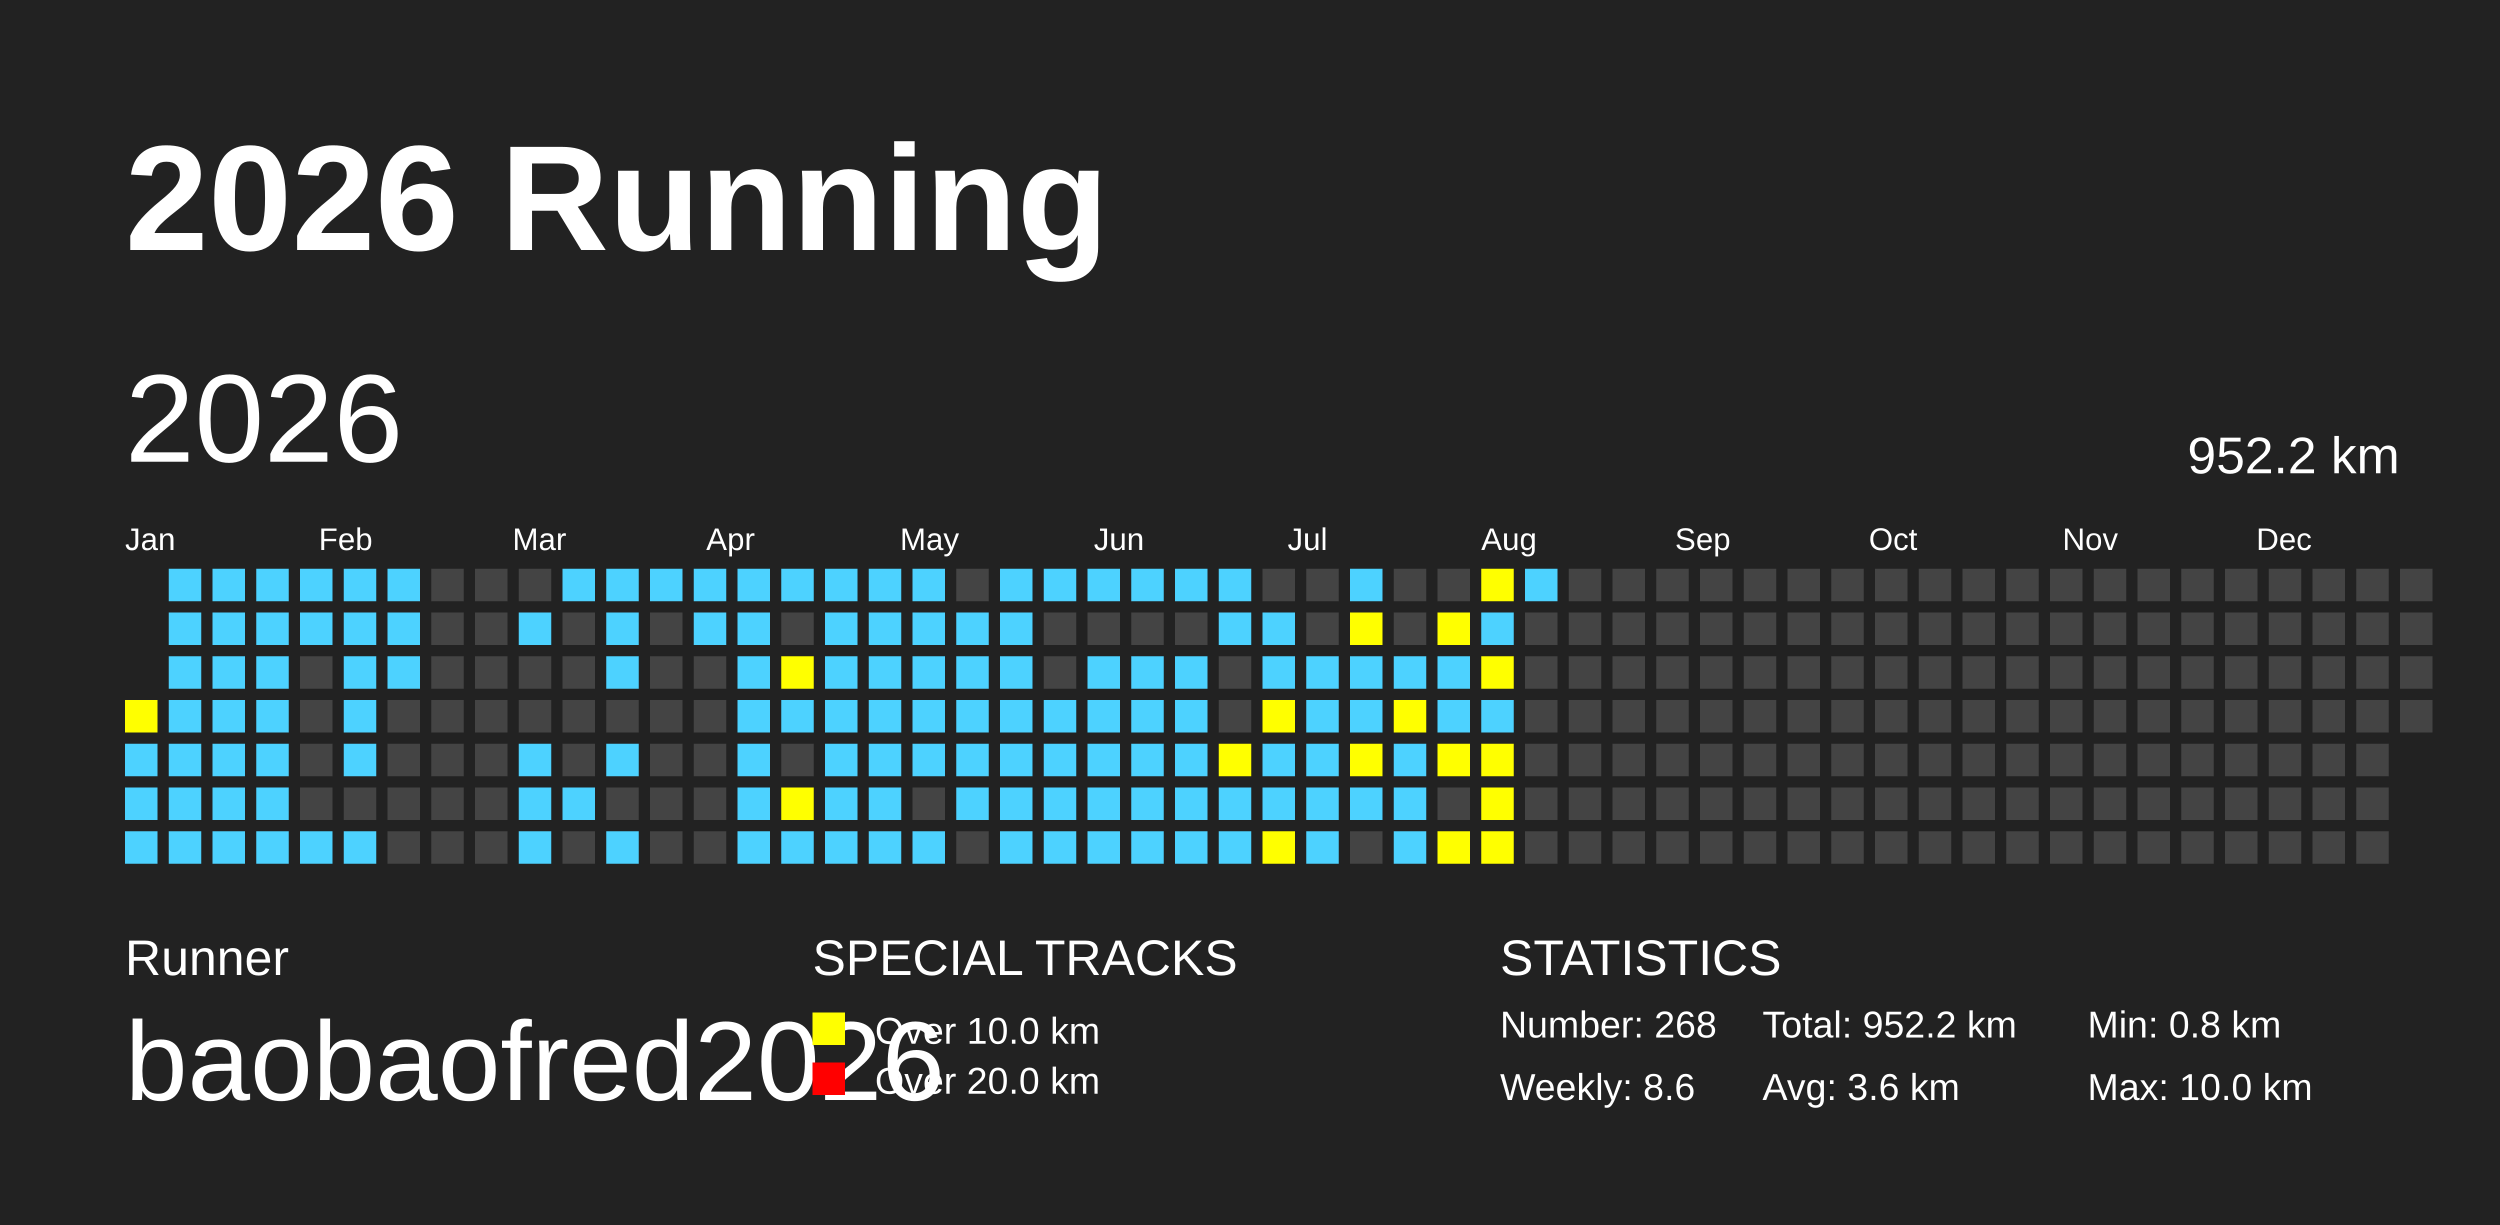
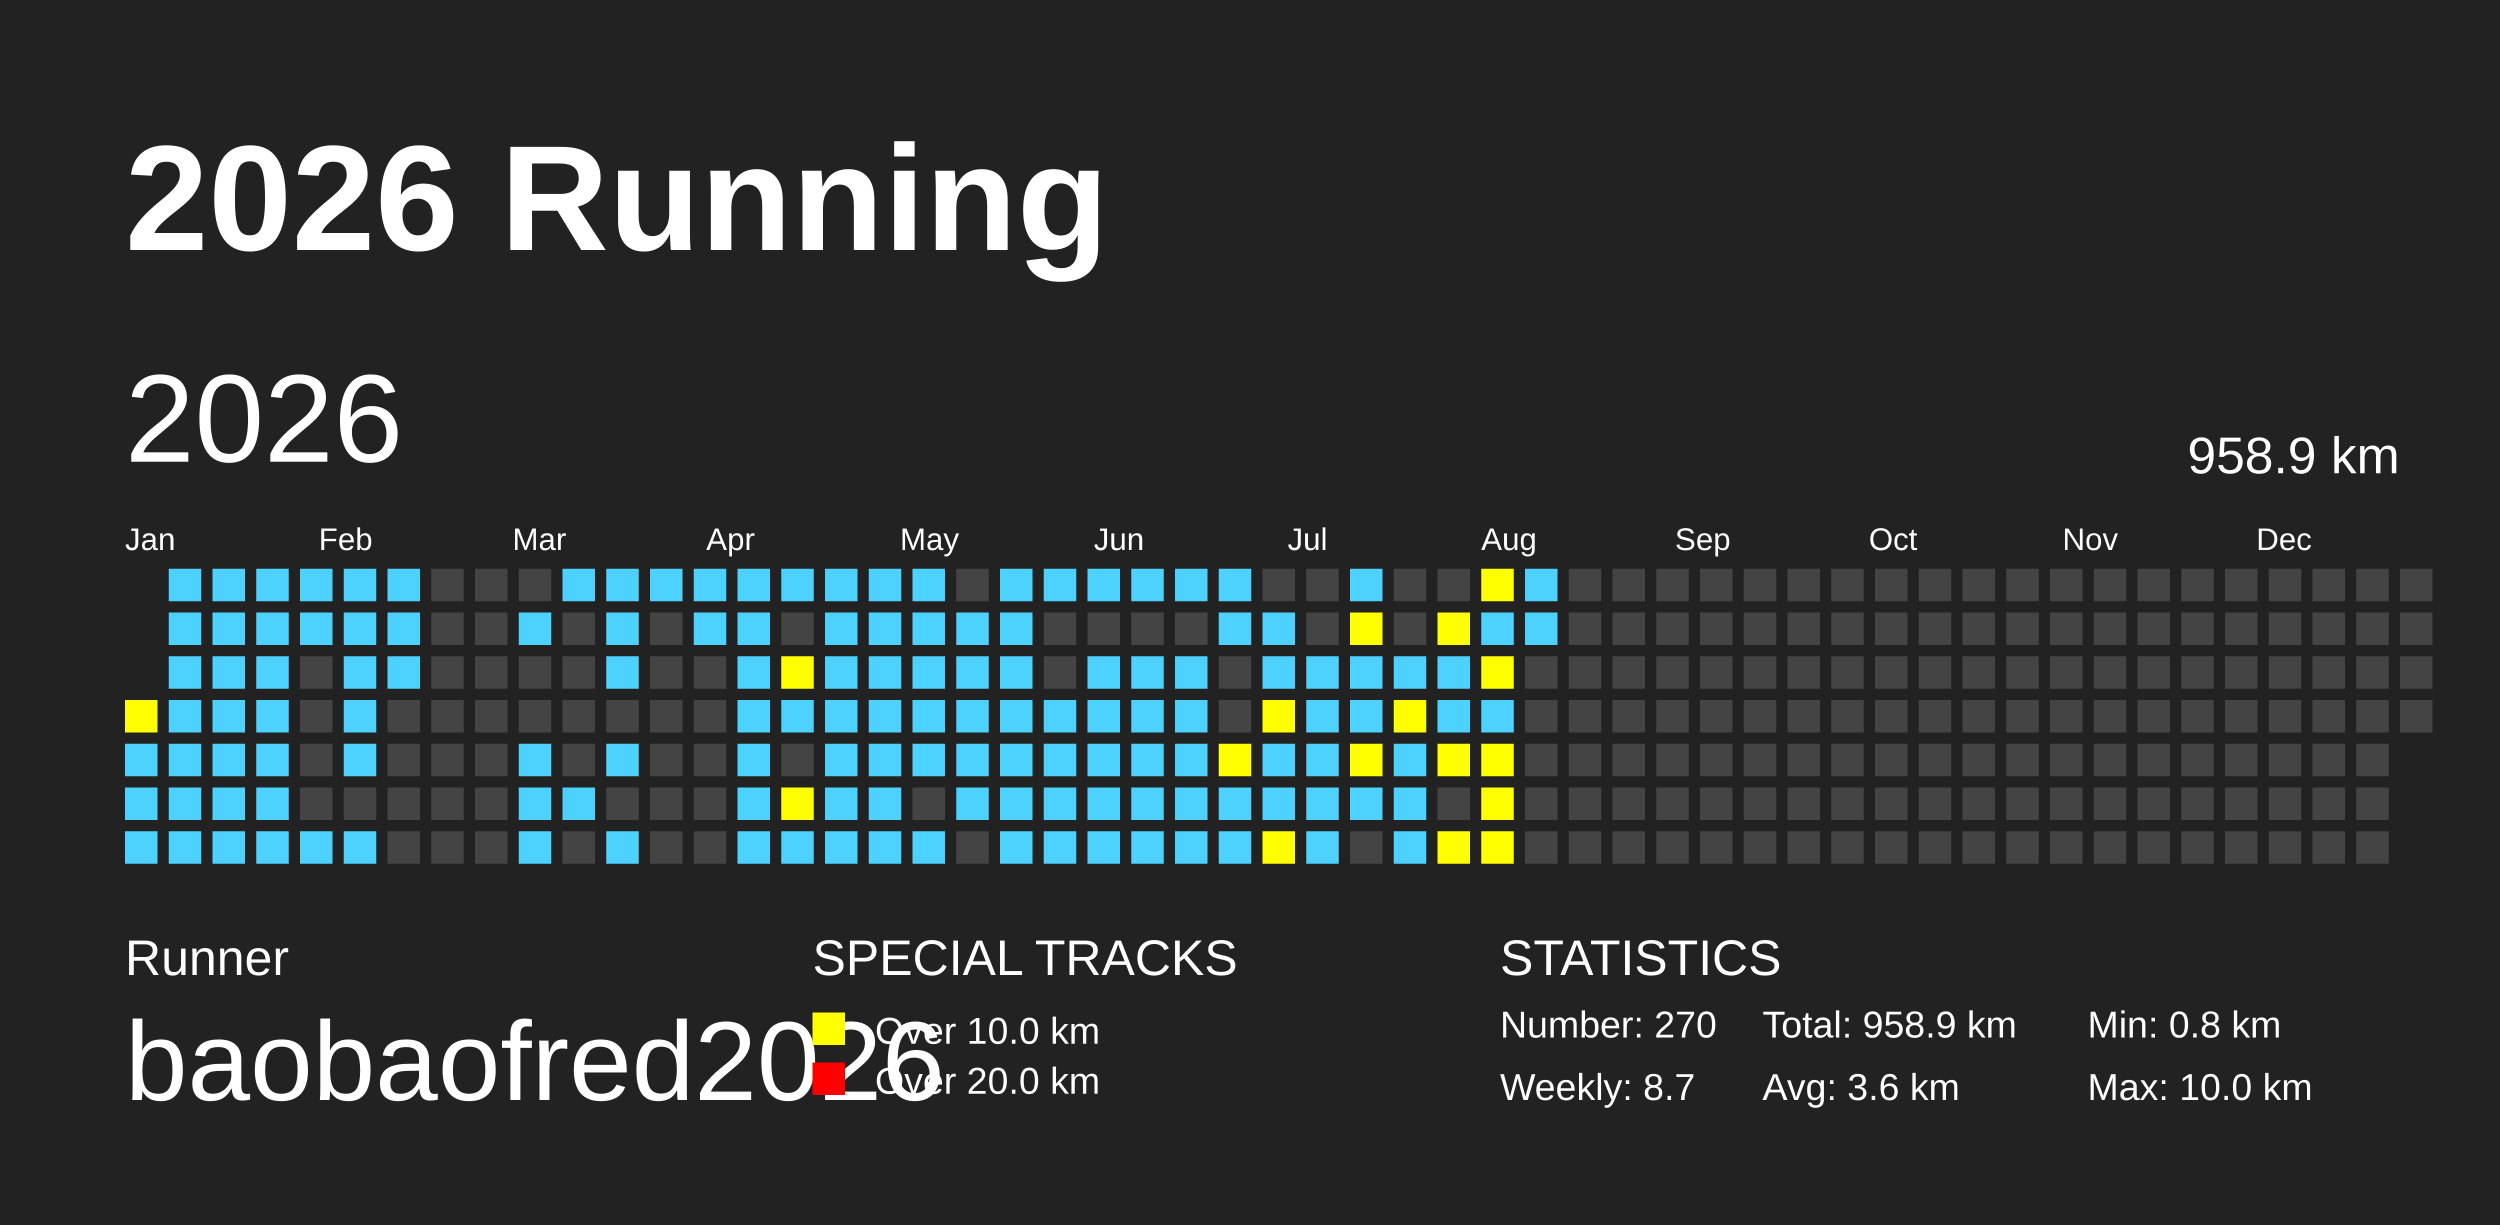
<svg xmlns="http://www.w3.org/2000/svg" baseProfile="full" height="98mm" version="1.1" viewBox="0,0,200,98" width="200mm">
  <defs />
  <rect fill="#222222" height="98" width="200" x="0" y="0" />
  <text fill="#FFFFFF" style="font-size:12px; font-family:Arial; font-weight:bold;" x="10" y="20">2026 Running</text>
  <text fill="#FFFFFF" style="font-size:4px; font-family:Arial" x="10" y="78">Runner</text>
  <text fill="#FFFFFF" style="font-size:9px; font-family:Arial" x="10" y="88">baobaofred2026</text>
  <text fill="#FFFFFF" style="font-size:4px; font-family:Arial" x="65" y="78">SPECIAL TRACKS</text>
  <rect fill="yellow" height="2.6" width="2.6" x="65" y="81" />
  <text fill="#FFFFFF" style="font-size:3px; font-family:Arial" x="70" y="83.5">Over 10.0 km</text>
  <rect fill="red" height="2.6" width="2.6" x="65" y="85" />
  <text fill="#FFFFFF" style="font-size:3px; font-family:Arial" x="70" y="87.5">Over 20.0 km</text>
  <text fill="#FFFFFF" style="font-size:4px; font-family:Arial" x="120" y="78">STATISTICS</text>
-   <text fill="#FFFFFF" style="font-size:3px; font-family:Arial" x="120" y="83">Number: 268</text>
-   <text fill="#FFFFFF" style="font-size:3px; font-family:Arial" x="120" y="88">Weekly: 8.6</text>
-   <text fill="#FFFFFF" style="font-size:3px; font-family:Arial" x="141" y="83">Total: 952.2 km</text>
+   <text fill="#FFFFFF" style="font-size:3px; font-family:Arial" x="120" y="83">Number: 270</text>
+   <text fill="#FFFFFF" style="font-size:3px; font-family:Arial" x="120" y="88">Weekly: 8.7</text>
+   <text fill="#FFFFFF" style="font-size:3px; font-family:Arial" x="141" y="83">Total: 958.9 km</text>
  <text fill="#FFFFFF" style="font-size:3px; font-family:Arial" x="141" y="88">Avg: 3.6 km</text>
  <text fill="#FFFFFF" style="font-size:3px; font-family:Arial" x="167" y="83">Min: 0.8 km</text>
  <text fill="#FFFFFF" style="font-size:3px; font-family:Arial" x="167" y="88">Max: 10.0 km</text>
  <text dominant-baseline="hanging" fill="#FFFFFF" style="font-size:10.0px; font-family:Arial;" x="10" y="30">2026</text>
-   <text dominant-baseline="hanging" fill="#FFFFFF" style="font-size:4.125px; font-family:Arial;" x="175" y="35">952.2 km</text>
+   <text dominant-baseline="hanging" fill="#FFFFFF" style="font-size:4.125px; font-family:Arial;" x="175" y="35">958.9 km</text>
  <text fill="#FFFFFF" style="font-size:2.5px; font-family:Arial" x="10.0" y="44">Jan</text>
  <text fill="#FFFFFF" style="font-size:2.5px; font-family:Arial" x="25.5" y="44">Feb</text>
  <text fill="#FFFFFF" style="font-size:2.5px; font-family:Arial" x="41.0" y="44">Mar</text>
  <text fill="#FFFFFF" style="font-size:2.5px; font-family:Arial" x="56.5" y="44">Apr</text>
  <text fill="#FFFFFF" style="font-size:2.5px; font-family:Arial" x="72.0" y="44">May</text>
  <text fill="#FFFFFF" style="font-size:2.5px; font-family:Arial" x="87.5" y="44">Jun</text>
  <text fill="#FFFFFF" style="font-size:2.5px; font-family:Arial" x="103.0" y="44">Jul</text>
  <text fill="#FFFFFF" style="font-size:2.5px; font-family:Arial" x="118.5" y="44">Aug</text>
  <text fill="#FFFFFF" style="font-size:2.5px; font-family:Arial" x="134.0" y="44">Sep</text>
  <text fill="#FFFFFF" style="font-size:2.5px; font-family:Arial" x="149.5" y="44">Oct</text>
  <text fill="#FFFFFF" style="font-size:2.5px; font-family:Arial" x="165.0" y="44">Nov</text>
  <text fill="#FFFFFF" style="font-size:2.5px; font-family:Arial" x="180.5" y="44">Dec</text>
  <rect fill="yellow" height="2.6" width="2.6" x="10.0" y="56.0" />
  <rect fill="#4DD2FF" height="2.6" width="2.6" x="10.0" y="59.5" />
  <rect fill="#4DD2FF" height="2.6" width="2.6" x="10.0" y="63.0" />
  <rect fill="#4DD2FF" height="2.6" width="2.6" x="10.0" y="66.5" />
  <rect fill="#4DD2FF" height="2.6" width="2.6" x="13.5" y="45.5" />
  <rect fill="#4DD2FF" height="2.6" width="2.6" x="13.5" y="49.0" />
  <rect fill="#4DD2FF" height="2.6" width="2.6" x="13.5" y="52.5" />
  <rect fill="#4DD2FF" height="2.6" width="2.6" x="13.5" y="56.0" />
  <rect fill="#4DD2FF" height="2.6" width="2.6" x="13.5" y="59.5" />
  <rect fill="#4DD2FF" height="2.6" width="2.6" x="13.5" y="63.0" />
  <rect fill="#4DD2FF" height="2.6" width="2.6" x="13.5" y="66.5" />
  <rect fill="#4DD2FF" height="2.6" width="2.6" x="17.0" y="45.5" />
  <rect fill="#4DD2FF" height="2.6" width="2.6" x="17.0" y="49.0" />
  <rect fill="#4DD2FF" height="2.6" width="2.6" x="17.0" y="52.5" />
  <rect fill="#4DD2FF" height="2.6" width="2.6" x="17.0" y="56.0" />
  <rect fill="#4DD2FF" height="2.6" width="2.6" x="17.0" y="59.5" />
  <rect fill="#4DD2FF" height="2.6" width="2.6" x="17.0" y="63.0" />
  <rect fill="#4DD2FF" height="2.6" width="2.6" x="17.0" y="66.5" />
  <rect fill="#4DD2FF" height="2.6" width="2.6" x="20.5" y="45.5" />
  <rect fill="#4DD2FF" height="2.6" width="2.6" x="20.5" y="49.0" />
  <rect fill="#4DD2FF" height="2.6" width="2.6" x="20.5" y="52.5" />
  <rect fill="#4DD2FF" height="2.6" width="2.6" x="20.5" y="56.0" />
  <rect fill="#4DD2FF" height="2.6" width="2.6" x="20.5" y="59.5" />
  <rect fill="#4DD2FF" height="2.6" width="2.6" x="20.5" y="63.0" />
  <rect fill="#4DD2FF" height="2.6" width="2.6" x="20.5" y="66.5" />
  <rect fill="#4DD2FF" height="2.6" width="2.6" x="24.0" y="45.5" />
  <rect fill="#4DD2FF" height="2.6" width="2.6" x="24.0" y="49.0" />
  <rect fill="#444444" height="2.6" width="2.6" x="24.0" y="52.5" />
  <rect fill="#444444" height="2.6" width="2.6" x="24.0" y="56.0" />
  <rect fill="#444444" height="2.6" width="2.6" x="24.0" y="59.5" />
  <rect fill="#444444" height="2.6" width="2.6" x="24.0" y="63.0" />
  <rect fill="#4DD2FF" height="2.6" width="2.6" x="24.0" y="66.5" />
  <rect fill="#4DD2FF" height="2.6" width="2.6" x="27.5" y="45.5" />
  <rect fill="#4DD2FF" height="2.6" width="2.6" x="27.5" y="49.0" />
  <rect fill="#4DD2FF" height="2.6" width="2.6" x="27.5" y="52.5" />
  <rect fill="#4DD2FF" height="2.6" width="2.6" x="27.5" y="56.0" />
  <rect fill="#4DD2FF" height="2.6" width="2.6" x="27.5" y="59.5" />
  <rect fill="#444444" height="2.6" width="2.6" x="27.5" y="63.0" />
  <rect fill="#4DD2FF" height="2.6" width="2.6" x="27.5" y="66.5" />
  <rect fill="#4DD2FF" height="2.6" width="2.6" x="31.0" y="45.5" />
  <rect fill="#4DD2FF" height="2.6" width="2.6" x="31.0" y="49.0" />
  <rect fill="#4DD2FF" height="2.6" width="2.6" x="31.0" y="52.5" />
  <rect fill="#444444" height="2.6" width="2.6" x="31.0" y="56.0" />
  <rect fill="#444444" height="2.6" width="2.6" x="31.0" y="59.5" />
  <rect fill="#444444" height="2.6" width="2.6" x="31.0" y="63.0" />
  <rect fill="#444444" height="2.6" width="2.6" x="31.0" y="66.5" />
  <rect fill="#444444" height="2.6" width="2.6" x="34.5" y="45.5" />
  <rect fill="#444444" height="2.6" width="2.6" x="34.5" y="49.0" />
  <rect fill="#444444" height="2.6" width="2.6" x="34.5" y="52.5" />
  <rect fill="#444444" height="2.6" width="2.6" x="34.5" y="56.0" />
  <rect fill="#444444" height="2.6" width="2.6" x="34.5" y="59.5" />
  <rect fill="#444444" height="2.6" width="2.6" x="34.5" y="63.0" />
  <rect fill="#444444" height="2.6" width="2.6" x="34.5" y="66.5" />
  <rect fill="#444444" height="2.6" width="2.6" x="38.0" y="45.5" />
  <rect fill="#444444" height="2.6" width="2.6" x="38.0" y="49.0" />
  <rect fill="#444444" height="2.6" width="2.6" x="38.0" y="52.5" />
  <rect fill="#444444" height="2.6" width="2.6" x="38.0" y="56.0" />
  <rect fill="#444444" height="2.6" width="2.6" x="38.0" y="59.5" />
  <rect fill="#444444" height="2.6" width="2.6" x="38.0" y="63.0" />
  <rect fill="#444444" height="2.6" width="2.6" x="38.0" y="66.5" />
  <rect fill="#444444" height="2.6" width="2.6" x="41.5" y="45.5" />
  <rect fill="#4DD2FF" height="2.6" width="2.6" x="41.5" y="49.0" />
  <rect fill="#444444" height="2.6" width="2.6" x="41.5" y="52.5" />
  <rect fill="#444444" height="2.6" width="2.6" x="41.5" y="56.0" />
  <rect fill="#4DD2FF" height="2.6" width="2.6" x="41.5" y="59.5" />
  <rect fill="#4DD2FF" height="2.6" width="2.6" x="41.5" y="63.0" />
  <rect fill="#4DD2FF" height="2.6" width="2.6" x="41.5" y="66.5" />
  <rect fill="#4DD2FF" height="2.6" width="2.6" x="45.0" y="45.5" />
  <rect fill="#444444" height="2.6" width="2.6" x="45.0" y="49.0" />
  <rect fill="#444444" height="2.6" width="2.6" x="45.0" y="52.5" />
  <rect fill="#444444" height="2.6" width="2.6" x="45.0" y="56.0" />
  <rect fill="#444444" height="2.6" width="2.6" x="45.0" y="59.5" />
  <rect fill="#4DD2FF" height="2.6" width="2.6" x="45.0" y="63.0" />
  <rect fill="#444444" height="2.6" width="2.6" x="45.0" y="66.5" />
  <rect fill="#4DD2FF" height="2.6" width="2.6" x="48.5" y="45.5" />
  <rect fill="#4DD2FF" height="2.6" width="2.6" x="48.5" y="49.0" />
  <rect fill="#4DD2FF" height="2.6" width="2.6" x="48.5" y="52.5" />
  <rect fill="#444444" height="2.6" width="2.6" x="48.5" y="56.0" />
  <rect fill="#4DD2FF" height="2.6" width="2.6" x="48.5" y="59.5" />
  <rect fill="#444444" height="2.6" width="2.6" x="48.5" y="63.0" />
  <rect fill="#4DD2FF" height="2.6" width="2.6" x="48.5" y="66.5" />
  <rect fill="#4DD2FF" height="2.6" width="2.6" x="52.0" y="45.5" />
  <rect fill="#444444" height="2.6" width="2.6" x="52.0" y="49.0" />
  <rect fill="#444444" height="2.6" width="2.6" x="52.0" y="52.5" />
  <rect fill="#444444" height="2.6" width="2.6" x="52.0" y="56.0" />
  <rect fill="#444444" height="2.6" width="2.6" x="52.0" y="59.5" />
  <rect fill="#444444" height="2.6" width="2.6" x="52.0" y="63.0" />
  <rect fill="#444444" height="2.6" width="2.6" x="52.0" y="66.5" />
  <rect fill="#4DD2FF" height="2.6" width="2.6" x="55.5" y="45.5" />
  <rect fill="#4DD2FF" height="2.6" width="2.6" x="55.5" y="49.0" />
  <rect fill="#444444" height="2.6" width="2.6" x="55.5" y="52.5" />
  <rect fill="#444444" height="2.6" width="2.6" x="55.5" y="56.0" />
  <rect fill="#444444" height="2.6" width="2.6" x="55.5" y="59.5" />
  <rect fill="#444444" height="2.6" width="2.6" x="55.5" y="63.0" />
  <rect fill="#444444" height="2.6" width="2.6" x="55.5" y="66.5" />
  <rect fill="#4DD2FF" height="2.6" width="2.6" x="59.0" y="45.5" />
  <rect fill="#4DD2FF" height="2.6" width="2.6" x="59.0" y="49.0" />
  <rect fill="#4DD2FF" height="2.6" width="2.6" x="59.0" y="52.5" />
  <rect fill="#4DD2FF" height="2.6" width="2.6" x="59.0" y="56.0" />
  <rect fill="#4DD2FF" height="2.6" width="2.6" x="59.0" y="59.5" />
  <rect fill="#4DD2FF" height="2.6" width="2.6" x="59.0" y="63.0" />
  <rect fill="#4DD2FF" height="2.6" width="2.6" x="59.0" y="66.5" />
  <rect fill="#4DD2FF" height="2.6" width="2.6" x="62.5" y="45.5" />
  <rect fill="#444444" height="2.6" width="2.6" x="62.5" y="49.0" />
  <rect fill="yellow" height="2.6" width="2.6" x="62.5" y="52.5" />
  <rect fill="#4DD2FF" height="2.6" width="2.6" x="62.5" y="56.0" />
  <rect fill="#444444" height="2.6" width="2.6" x="62.5" y="59.5" />
  <rect fill="yellow" height="2.6" width="2.6" x="62.5" y="63.0" />
  <rect fill="#4DD2FF" height="2.6" width="2.6" x="62.5" y="66.5" />
  <rect fill="#4DD2FF" height="2.6" width="2.6" x="66.0" y="45.5" />
  <rect fill="#4DD2FF" height="2.6" width="2.6" x="66.0" y="49.0" />
  <rect fill="#4DD2FF" height="2.6" width="2.6" x="66.0" y="52.5" />
  <rect fill="#4DD2FF" height="2.6" width="2.6" x="66.0" y="56.0" />
  <rect fill="#4DD2FF" height="2.6" width="2.6" x="66.0" y="59.5" />
  <rect fill="#4DD2FF" height="2.6" width="2.6" x="66.0" y="63.0" />
  <rect fill="#4DD2FF" height="2.6" width="2.6" x="66.0" y="66.5" />
  <rect fill="#4DD2FF" height="2.6" width="2.6" x="69.5" y="45.5" />
  <rect fill="#4DD2FF" height="2.6" width="2.6" x="69.5" y="49.0" />
  <rect fill="#4DD2FF" height="2.6" width="2.6" x="69.5" y="52.5" />
  <rect fill="#4DD2FF" height="2.6" width="2.6" x="69.5" y="56.0" />
  <rect fill="#4DD2FF" height="2.6" width="2.6" x="69.5" y="59.5" />
  <rect fill="#4DD2FF" height="2.6" width="2.6" x="69.5" y="63.0" />
  <rect fill="#4DD2FF" height="2.6" width="2.6" x="69.5" y="66.5" />
  <rect fill="#4DD2FF" height="2.6" width="2.6" x="73.0" y="45.5" />
  <rect fill="#4DD2FF" height="2.6" width="2.6" x="73.0" y="49.0" />
  <rect fill="#4DD2FF" height="2.6" width="2.6" x="73.0" y="52.5" />
  <rect fill="#4DD2FF" height="2.6" width="2.6" x="73.0" y="56.0" />
  <rect fill="#4DD2FF" height="2.6" width="2.6" x="73.0" y="59.5" />
  <rect fill="#444444" height="2.6" width="2.6" x="73.0" y="63.0" />
  <rect fill="#4DD2FF" height="2.6" width="2.6" x="73.0" y="66.5" />
  <rect fill="#444444" height="2.6" width="2.6" x="76.5" y="45.5" />
  <rect fill="#4DD2FF" height="2.6" width="2.6" x="76.5" y="49.0" />
  <rect fill="#4DD2FF" height="2.6" width="2.6" x="76.5" y="52.5" />
  <rect fill="#4DD2FF" height="2.6" width="2.6" x="76.5" y="56.0" />
  <rect fill="#4DD2FF" height="2.6" width="2.6" x="76.5" y="59.5" />
  <rect fill="#4DD2FF" height="2.6" width="2.6" x="76.5" y="63.0" />
  <rect fill="#444444" height="2.6" width="2.6" x="76.5" y="66.5" />
  <rect fill="#4DD2FF" height="2.6" width="2.6" x="80.0" y="45.5" />
  <rect fill="#4DD2FF" height="2.6" width="2.6" x="80.0" y="49.0" />
  <rect fill="#4DD2FF" height="2.6" width="2.6" x="80.0" y="52.5" />
  <rect fill="#4DD2FF" height="2.6" width="2.6" x="80.0" y="56.0" />
  <rect fill="#4DD2FF" height="2.6" width="2.6" x="80.0" y="59.5" />
  <rect fill="#4DD2FF" height="2.6" width="2.6" x="80.0" y="63.0" />
  <rect fill="#4DD2FF" height="2.6" width="2.6" x="80.0" y="66.5" />
  <rect fill="#4DD2FF" height="2.6" width="2.6" x="83.5" y="45.5" />
  <rect fill="#444444" height="2.6" width="2.6" x="83.5" y="49.0" />
  <rect fill="#444444" height="2.6" width="2.6" x="83.5" y="52.5" />
  <rect fill="#4DD2FF" height="2.6" width="2.6" x="83.5" y="56.0" />
  <rect fill="#4DD2FF" height="2.6" width="2.6" x="83.5" y="59.5" />
  <rect fill="#4DD2FF" height="2.6" width="2.6" x="83.5" y="63.0" />
  <rect fill="#4DD2FF" height="2.6" width="2.6" x="83.5" y="66.5" />
  <rect fill="#4DD2FF" height="2.6" width="2.6" x="87.0" y="45.5" />
  <rect fill="#444444" height="2.6" width="2.6" x="87.0" y="49.0" />
  <rect fill="#4DD2FF" height="2.6" width="2.6" x="87.0" y="52.5" />
  <rect fill="#4DD2FF" height="2.6" width="2.6" x="87.0" y="56.0" />
  <rect fill="#4DD2FF" height="2.6" width="2.6" x="87.0" y="59.5" />
  <rect fill="#4DD2FF" height="2.6" width="2.6" x="87.0" y="63.0" />
  <rect fill="#4DD2FF" height="2.6" width="2.6" x="87.0" y="66.5" />
  <rect fill="#4DD2FF" height="2.6" width="2.6" x="90.5" y="45.5" />
  <rect fill="#444444" height="2.6" width="2.6" x="90.5" y="49.0" />
  <rect fill="#4DD2FF" height="2.6" width="2.6" x="90.5" y="52.5" />
  <rect fill="#4DD2FF" height="2.6" width="2.6" x="90.5" y="56.0" />
  <rect fill="#4DD2FF" height="2.6" width="2.6" x="90.5" y="59.5" />
  <rect fill="#4DD2FF" height="2.6" width="2.6" x="90.5" y="63.0" />
  <rect fill="#4DD2FF" height="2.6" width="2.6" x="90.5" y="66.5" />
  <rect fill="#4DD2FF" height="2.6" width="2.6" x="94.0" y="45.5" />
  <rect fill="#444444" height="2.6" width="2.6" x="94.0" y="49.0" />
  <rect fill="#4DD2FF" height="2.6" width="2.6" x="94.0" y="52.5" />
  <rect fill="#4DD2FF" height="2.6" width="2.6" x="94.0" y="56.0" />
  <rect fill="#4DD2FF" height="2.6" width="2.6" x="94.0" y="59.5" />
  <rect fill="#4DD2FF" height="2.6" width="2.6" x="94.0" y="63.0" />
  <rect fill="#4DD2FF" height="2.6" width="2.6" x="94.0" y="66.5" />
  <rect fill="#4DD2FF" height="2.6" width="2.6" x="97.5" y="45.5" />
  <rect fill="#4DD2FF" height="2.6" width="2.6" x="97.5" y="49.0" />
  <rect fill="#444444" height="2.6" width="2.6" x="97.5" y="52.5" />
  <rect fill="#444444" height="2.6" width="2.6" x="97.5" y="56.0" />
  <rect fill="yellow" height="2.6" width="2.6" x="97.5" y="59.5" />
  <rect fill="#4DD2FF" height="2.6" width="2.6" x="97.5" y="63.0" />
  <rect fill="#4DD2FF" height="2.6" width="2.6" x="97.5" y="66.5" />
  <rect fill="#444444" height="2.6" width="2.6" x="101.0" y="45.5" />
  <rect fill="#4DD2FF" height="2.6" width="2.6" x="101.0" y="49.0" />
  <rect fill="#4DD2FF" height="2.6" width="2.6" x="101.0" y="52.5" />
  <rect fill="yellow" height="2.6" width="2.6" x="101.0" y="56.0" />
  <rect fill="#4DD2FF" height="2.6" width="2.6" x="101.0" y="59.5" />
  <rect fill="#4DD2FF" height="2.6" width="2.6" x="101.0" y="63.0" />
  <rect fill="yellow" height="2.6" width="2.6" x="101.0" y="66.5" />
  <rect fill="#444444" height="2.6" width="2.6" x="104.5" y="45.5" />
  <rect fill="#444444" height="2.6" width="2.6" x="104.5" y="49.0" />
  <rect fill="#4DD2FF" height="2.6" width="2.6" x="104.5" y="52.5" />
  <rect fill="#4DD2FF" height="2.6" width="2.6" x="104.5" y="56.0" />
  <rect fill="#4DD2FF" height="2.6" width="2.6" x="104.5" y="59.5" />
  <rect fill="#4DD2FF" height="2.6" width="2.6" x="104.5" y="63.0" />
  <rect fill="#4DD2FF" height="2.6" width="2.6" x="104.5" y="66.5" />
  <rect fill="#4DD2FF" height="2.6" width="2.6" x="108.0" y="45.5" />
  <rect fill="yellow" height="2.6" width="2.6" x="108.0" y="49.0" />
  <rect fill="#4DD2FF" height="2.6" width="2.6" x="108.0" y="52.5" />
  <rect fill="#4DD2FF" height="2.6" width="2.6" x="108.0" y="56.0" />
  <rect fill="yellow" height="2.6" width="2.6" x="108.0" y="59.5" />
  <rect fill="#4DD2FF" height="2.6" width="2.6" x="108.0" y="63.0" />
  <rect fill="#444444" height="2.6" width="2.6" x="108.0" y="66.5" />
  <rect fill="#444444" height="2.6" width="2.6" x="111.5" y="45.5" />
  <rect fill="#444444" height="2.6" width="2.6" x="111.5" y="49.0" />
  <rect fill="#4DD2FF" height="2.6" width="2.6" x="111.5" y="52.5" />
  <rect fill="yellow" height="2.6" width="2.6" x="111.5" y="56.0" />
  <rect fill="#4DD2FF" height="2.6" width="2.6" x="111.5" y="59.5" />
  <rect fill="#4DD2FF" height="2.6" width="2.6" x="111.5" y="63.0" />
  <rect fill="#4DD2FF" height="2.6" width="2.6" x="111.5" y="66.5" />
  <rect fill="#444444" height="2.6" width="2.6" x="115.0" y="45.5" />
  <rect fill="yellow" height="2.6" width="2.6" x="115.0" y="49.0" />
  <rect fill="#4DD2FF" height="2.6" width="2.6" x="115.0" y="52.5" />
  <rect fill="#4DD2FF" height="2.6" width="2.6" x="115.0" y="56.0" />
  <rect fill="yellow" height="2.6" width="2.6" x="115.0" y="59.5" />
  <rect fill="#444444" height="2.6" width="2.6" x="115.0" y="63.0" />
  <rect fill="yellow" height="2.6" width="2.6" x="115.0" y="66.5" />
  <rect fill="yellow" height="2.6" width="2.6" x="118.5" y="45.5" />
  <rect fill="#4DD2FF" height="2.6" width="2.6" x="118.5" y="49.0" />
  <rect fill="yellow" height="2.6" width="2.6" x="118.5" y="52.5" />
  <rect fill="#4DD2FF" height="2.6" width="2.6" x="118.5" y="56.0" />
  <rect fill="yellow" height="2.6" width="2.6" x="118.5" y="59.5" />
  <rect fill="yellow" height="2.6" width="2.6" x="118.5" y="63.0" />
  <rect fill="yellow" height="2.6" width="2.6" x="118.5" y="66.5" />
  <rect fill="#4DD2FF" height="2.6" width="2.6" x="122.0" y="45.5" />
-   <rect fill="#444444" height="2.6" width="2.6" x="122.0" y="49.0" />
+   <rect fill="#4DD2FF" height="2.6" width="2.6" x="122.0" y="49.0" />
  <rect fill="#444444" height="2.6" width="2.6" x="122.0" y="52.5" />
  <rect fill="#444444" height="2.6" width="2.6" x="122.0" y="56.0" />
  <rect fill="#444444" height="2.6" width="2.6" x="122.0" y="59.5" />
  <rect fill="#444444" height="2.6" width="2.6" x="122.0" y="63.0" />
  <rect fill="#444444" height="2.6" width="2.6" x="122.0" y="66.5" />
  <rect fill="#444444" height="2.6" width="2.6" x="125.5" y="45.5" />
  <rect fill="#444444" height="2.6" width="2.6" x="125.5" y="49.0" />
  <rect fill="#444444" height="2.6" width="2.6" x="125.5" y="52.5" />
  <rect fill="#444444" height="2.6" width="2.6" x="125.5" y="56.0" />
  <rect fill="#444444" height="2.6" width="2.6" x="125.5" y="59.5" />
  <rect fill="#444444" height="2.6" width="2.6" x="125.5" y="63.0" />
  <rect fill="#444444" height="2.6" width="2.6" x="125.5" y="66.5" />
  <rect fill="#444444" height="2.6" width="2.6" x="129.0" y="45.5" />
  <rect fill="#444444" height="2.6" width="2.6" x="129.0" y="49.0" />
  <rect fill="#444444" height="2.6" width="2.6" x="129.0" y="52.5" />
  <rect fill="#444444" height="2.6" width="2.6" x="129.0" y="56.0" />
  <rect fill="#444444" height="2.6" width="2.6" x="129.0" y="59.5" />
  <rect fill="#444444" height="2.6" width="2.6" x="129.0" y="63.0" />
  <rect fill="#444444" height="2.6" width="2.6" x="129.0" y="66.5" />
  <rect fill="#444444" height="2.6" width="2.6" x="132.5" y="45.5" />
  <rect fill="#444444" height="2.6" width="2.6" x="132.5" y="49.0" />
  <rect fill="#444444" height="2.6" width="2.6" x="132.5" y="52.5" />
  <rect fill="#444444" height="2.6" width="2.6" x="132.5" y="56.0" />
  <rect fill="#444444" height="2.6" width="2.6" x="132.5" y="59.5" />
  <rect fill="#444444" height="2.6" width="2.6" x="132.5" y="63.0" />
  <rect fill="#444444" height="2.6" width="2.6" x="132.5" y="66.5" />
  <rect fill="#444444" height="2.6" width="2.6" x="136.0" y="45.5" />
  <rect fill="#444444" height="2.6" width="2.6" x="136.0" y="49.0" />
  <rect fill="#444444" height="2.6" width="2.6" x="136.0" y="52.5" />
  <rect fill="#444444" height="2.6" width="2.6" x="136.0" y="56.0" />
  <rect fill="#444444" height="2.6" width="2.6" x="136.0" y="59.5" />
  <rect fill="#444444" height="2.6" width="2.6" x="136.0" y="63.0" />
  <rect fill="#444444" height="2.6" width="2.6" x="136.0" y="66.5" />
  <rect fill="#444444" height="2.6" width="2.6" x="139.5" y="45.5" />
  <rect fill="#444444" height="2.6" width="2.6" x="139.5" y="49.0" />
  <rect fill="#444444" height="2.6" width="2.6" x="139.5" y="52.5" />
  <rect fill="#444444" height="2.6" width="2.6" x="139.5" y="56.0" />
  <rect fill="#444444" height="2.6" width="2.6" x="139.5" y="59.5" />
  <rect fill="#444444" height="2.6" width="2.6" x="139.5" y="63.0" />
  <rect fill="#444444" height="2.6" width="2.6" x="139.5" y="66.5" />
  <rect fill="#444444" height="2.6" width="2.6" x="143.0" y="45.5" />
  <rect fill="#444444" height="2.6" width="2.6" x="143.0" y="49.0" />
  <rect fill="#444444" height="2.6" width="2.6" x="143.0" y="52.5" />
  <rect fill="#444444" height="2.6" width="2.6" x="143.0" y="56.0" />
  <rect fill="#444444" height="2.6" width="2.6" x="143.0" y="59.5" />
  <rect fill="#444444" height="2.6" width="2.6" x="143.0" y="63.0" />
  <rect fill="#444444" height="2.6" width="2.6" x="143.0" y="66.5" />
  <rect fill="#444444" height="2.6" width="2.6" x="146.5" y="45.5" />
  <rect fill="#444444" height="2.6" width="2.6" x="146.5" y="49.0" />
  <rect fill="#444444" height="2.6" width="2.6" x="146.5" y="52.5" />
  <rect fill="#444444" height="2.6" width="2.6" x="146.5" y="56.0" />
  <rect fill="#444444" height="2.6" width="2.6" x="146.5" y="59.5" />
  <rect fill="#444444" height="2.6" width="2.6" x="146.5" y="63.0" />
  <rect fill="#444444" height="2.6" width="2.6" x="146.5" y="66.5" />
  <rect fill="#444444" height="2.6" width="2.6" x="150.0" y="45.5" />
  <rect fill="#444444" height="2.6" width="2.6" x="150.0" y="49.0" />
  <rect fill="#444444" height="2.6" width="2.6" x="150.0" y="52.5" />
  <rect fill="#444444" height="2.6" width="2.6" x="150.0" y="56.0" />
  <rect fill="#444444" height="2.6" width="2.6" x="150.0" y="59.5" />
  <rect fill="#444444" height="2.6" width="2.6" x="150.0" y="63.0" />
  <rect fill="#444444" height="2.6" width="2.6" x="150.0" y="66.5" />
  <rect fill="#444444" height="2.6" width="2.6" x="153.5" y="45.5" />
  <rect fill="#444444" height="2.6" width="2.6" x="153.5" y="49.0" />
  <rect fill="#444444" height="2.6" width="2.6" x="153.5" y="52.5" />
  <rect fill="#444444" height="2.6" width="2.6" x="153.5" y="56.0" />
  <rect fill="#444444" height="2.6" width="2.6" x="153.5" y="59.5" />
  <rect fill="#444444" height="2.6" width="2.6" x="153.5" y="63.0" />
  <rect fill="#444444" height="2.6" width="2.6" x="153.5" y="66.5" />
  <rect fill="#444444" height="2.6" width="2.6" x="157.0" y="45.5" />
  <rect fill="#444444" height="2.6" width="2.6" x="157.0" y="49.0" />
  <rect fill="#444444" height="2.6" width="2.6" x="157.0" y="52.5" />
  <rect fill="#444444" height="2.6" width="2.6" x="157.0" y="56.0" />
  <rect fill="#444444" height="2.6" width="2.6" x="157.0" y="59.5" />
  <rect fill="#444444" height="2.6" width="2.6" x="157.0" y="63.0" />
  <rect fill="#444444" height="2.6" width="2.6" x="157.0" y="66.5" />
  <rect fill="#444444" height="2.6" width="2.6" x="160.5" y="45.5" />
  <rect fill="#444444" height="2.6" width="2.6" x="160.5" y="49.0" />
  <rect fill="#444444" height="2.6" width="2.6" x="160.5" y="52.5" />
  <rect fill="#444444" height="2.6" width="2.6" x="160.5" y="56.0" />
  <rect fill="#444444" height="2.6" width="2.6" x="160.5" y="59.5" />
  <rect fill="#444444" height="2.6" width="2.6" x="160.5" y="63.0" />
  <rect fill="#444444" height="2.6" width="2.6" x="160.5" y="66.5" />
  <rect fill="#444444" height="2.6" width="2.6" x="164.0" y="45.5" />
  <rect fill="#444444" height="2.6" width="2.6" x="164.0" y="49.0" />
  <rect fill="#444444" height="2.6" width="2.6" x="164.0" y="52.5" />
  <rect fill="#444444" height="2.6" width="2.6" x="164.0" y="56.0" />
  <rect fill="#444444" height="2.6" width="2.6" x="164.0" y="59.5" />
  <rect fill="#444444" height="2.6" width="2.6" x="164.0" y="63.0" />
  <rect fill="#444444" height="2.6" width="2.6" x="164.0" y="66.5" />
  <rect fill="#444444" height="2.6" width="2.6" x="167.5" y="45.5" />
  <rect fill="#444444" height="2.6" width="2.6" x="167.5" y="49.0" />
  <rect fill="#444444" height="2.6" width="2.6" x="167.5" y="52.5" />
  <rect fill="#444444" height="2.6" width="2.6" x="167.5" y="56.0" />
  <rect fill="#444444" height="2.6" width="2.6" x="167.5" y="59.5" />
  <rect fill="#444444" height="2.6" width="2.6" x="167.5" y="63.0" />
  <rect fill="#444444" height="2.6" width="2.6" x="167.5" y="66.5" />
  <rect fill="#444444" height="2.6" width="2.6" x="171.0" y="45.5" />
  <rect fill="#444444" height="2.6" width="2.6" x="171.0" y="49.0" />
  <rect fill="#444444" height="2.6" width="2.6" x="171.0" y="52.5" />
  <rect fill="#444444" height="2.6" width="2.6" x="171.0" y="56.0" />
  <rect fill="#444444" height="2.6" width="2.6" x="171.0" y="59.5" />
  <rect fill="#444444" height="2.6" width="2.6" x="171.0" y="63.0" />
  <rect fill="#444444" height="2.6" width="2.6" x="171.0" y="66.5" />
  <rect fill="#444444" height="2.6" width="2.6" x="174.5" y="45.5" />
  <rect fill="#444444" height="2.6" width="2.6" x="174.5" y="49.0" />
  <rect fill="#444444" height="2.6" width="2.6" x="174.5" y="52.5" />
  <rect fill="#444444" height="2.6" width="2.6" x="174.5" y="56.0" />
  <rect fill="#444444" height="2.6" width="2.6" x="174.5" y="59.5" />
  <rect fill="#444444" height="2.6" width="2.6" x="174.5" y="63.0" />
  <rect fill="#444444" height="2.6" width="2.6" x="174.5" y="66.5" />
  <rect fill="#444444" height="2.6" width="2.6" x="178.0" y="45.5" />
  <rect fill="#444444" height="2.6" width="2.6" x="178.0" y="49.0" />
  <rect fill="#444444" height="2.6" width="2.6" x="178.0" y="52.5" />
  <rect fill="#444444" height="2.6" width="2.6" x="178.0" y="56.0" />
  <rect fill="#444444" height="2.6" width="2.6" x="178.0" y="59.5" />
  <rect fill="#444444" height="2.6" width="2.6" x="178.0" y="63.0" />
  <rect fill="#444444" height="2.6" width="2.6" x="178.0" y="66.5" />
  <rect fill="#444444" height="2.6" width="2.6" x="181.5" y="45.5" />
  <rect fill="#444444" height="2.6" width="2.6" x="181.5" y="49.0" />
  <rect fill="#444444" height="2.6" width="2.6" x="181.5" y="52.5" />
  <rect fill="#444444" height="2.6" width="2.6" x="181.5" y="56.0" />
  <rect fill="#444444" height="2.6" width="2.6" x="181.5" y="59.5" />
  <rect fill="#444444" height="2.6" width="2.6" x="181.5" y="63.0" />
  <rect fill="#444444" height="2.6" width="2.6" x="181.5" y="66.5" />
  <rect fill="#444444" height="2.6" width="2.6" x="185.0" y="45.5" />
  <rect fill="#444444" height="2.6" width="2.6" x="185.0" y="49.0" />
  <rect fill="#444444" height="2.6" width="2.6" x="185.0" y="52.5" />
  <rect fill="#444444" height="2.6" width="2.6" x="185.0" y="56.0" />
  <rect fill="#444444" height="2.6" width="2.6" x="185.0" y="59.5" />
  <rect fill="#444444" height="2.6" width="2.6" x="185.0" y="63.0" />
  <rect fill="#444444" height="2.6" width="2.6" x="185.0" y="66.5" />
  <rect fill="#444444" height="2.6" width="2.6" x="188.5" y="45.5" />
  <rect fill="#444444" height="2.6" width="2.6" x="188.5" y="49.0" />
  <rect fill="#444444" height="2.6" width="2.6" x="188.5" y="52.5" />
  <rect fill="#444444" height="2.6" width="2.6" x="188.5" y="56.0" />
  <rect fill="#444444" height="2.6" width="2.6" x="188.5" y="59.5" />
  <rect fill="#444444" height="2.6" width="2.6" x="188.5" y="63.0" />
  <rect fill="#444444" height="2.6" width="2.6" x="188.5" y="66.5" />
  <rect fill="#444444" height="2.6" width="2.6" x="192.0" y="45.5" />
  <rect fill="#444444" height="2.6" width="2.6" x="192.0" y="49.0" />
  <rect fill="#444444" height="2.6" width="2.6" x="192.0" y="52.5" />
  <rect fill="#444444" height="2.6" width="2.6" x="192.0" y="56.0" />
</svg>
